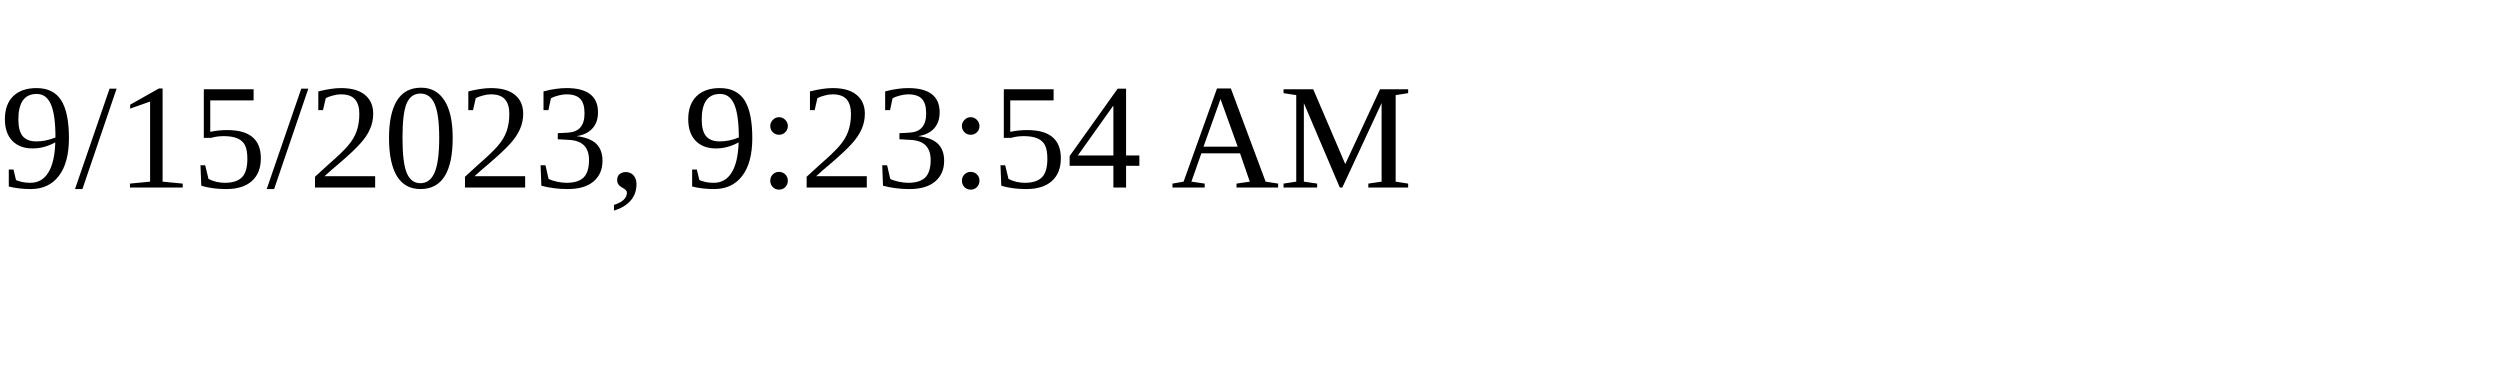
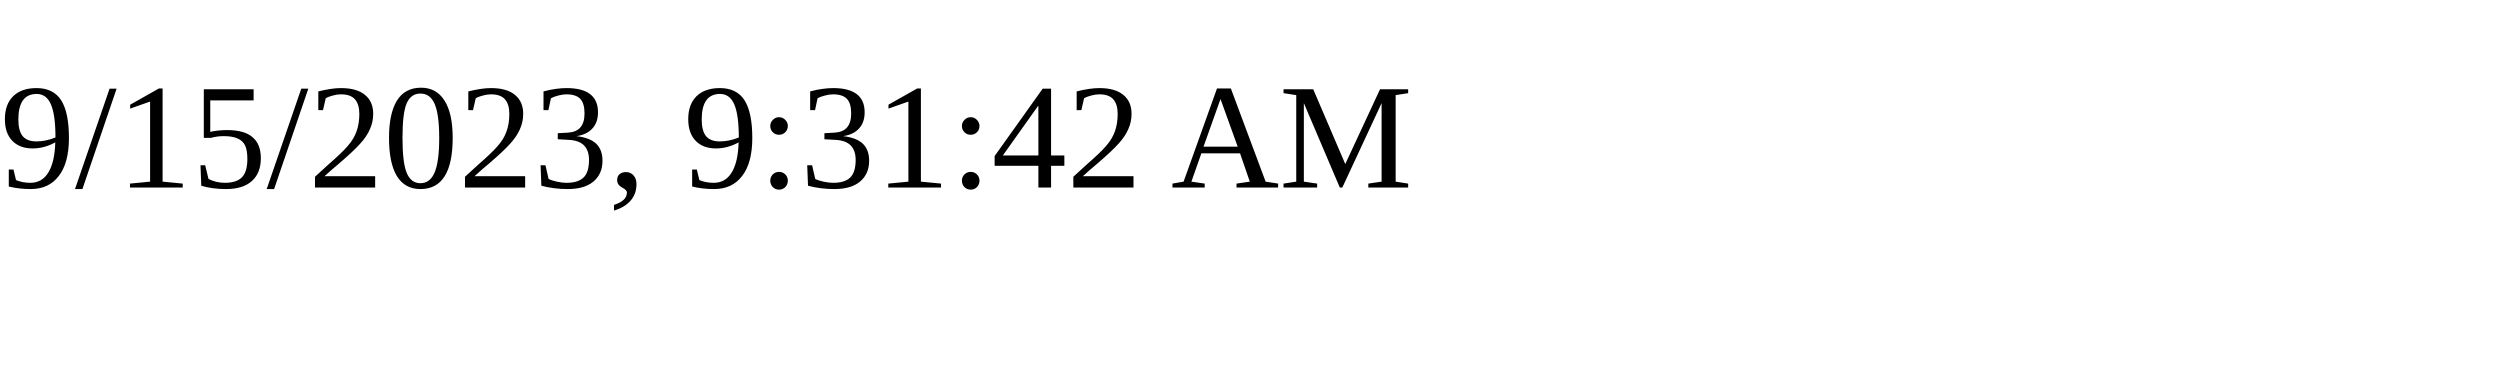
<svg xmlns="http://www.w3.org/2000/svg" height="30" width="200">
-   <text x="0" y="15">9/15/2023, 9:23:54 AM</text>
+   <text x="0" y="15">9/15/2023, 9:31:42 AM</text>
</svg>
